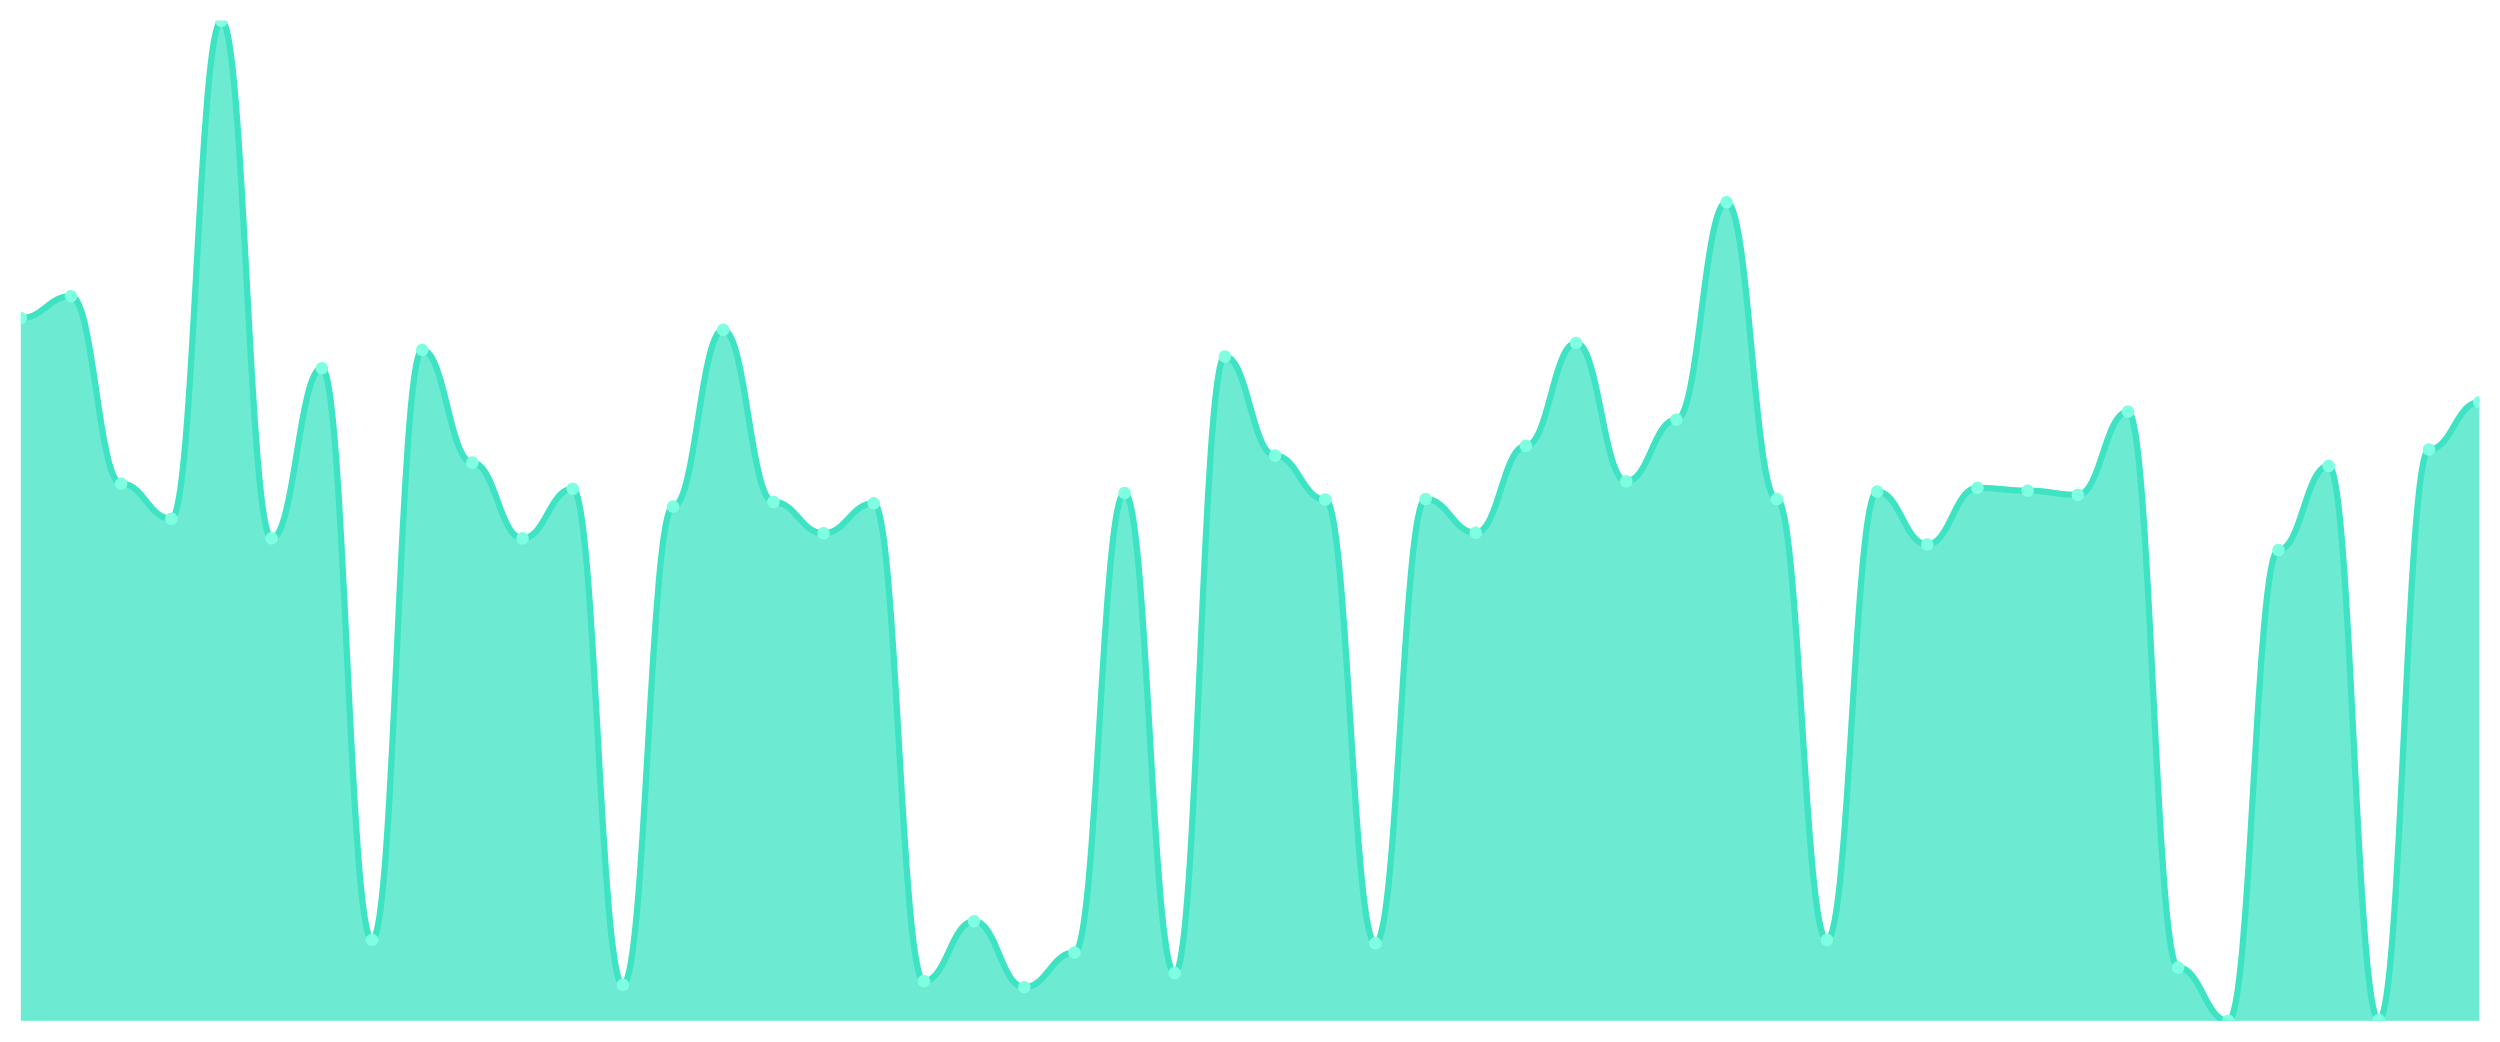
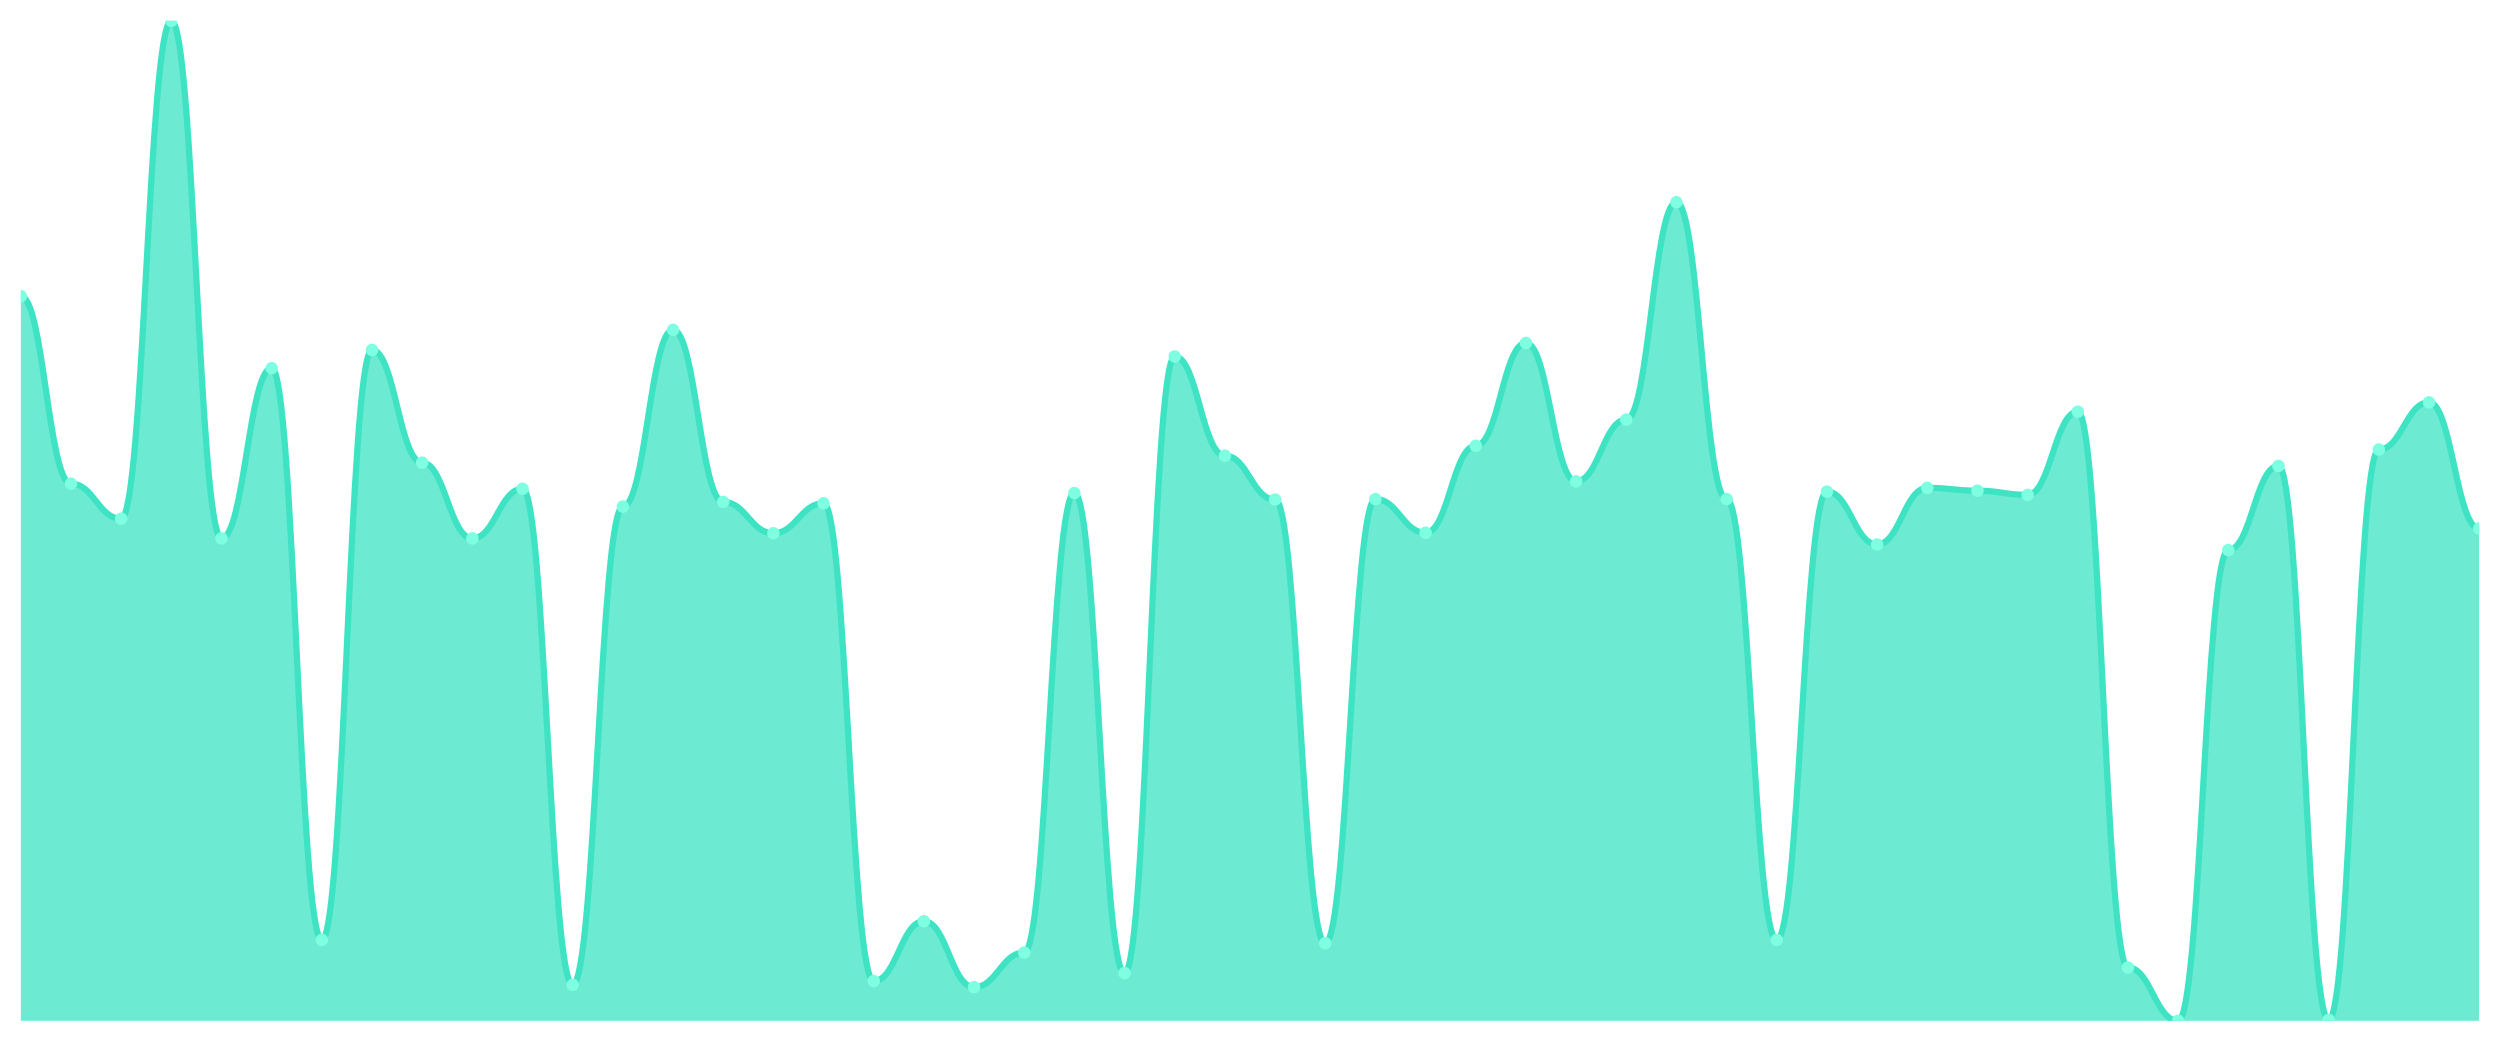
<svg xmlns="http://www.w3.org/2000/svg" viewBox="0 0 1200 500" width="1200" height="500">
  <defs>
    <clipPath id="c">
      <rect x="10" y="10" width="1180" height="480" />
    </clipPath>
  </defs>
  <rect width="1200" height="500" fill="none" />
  <g clip-path="url(#c)">
-     <path d="M 10,490 L 10,152.721 C 20.837,152.721 23.245,142.174 34.082,142.174 C 44.918,142.174 47.327,232.16 58.163,232.16 C 69,232.16 71.408,248.99 82.245,248.99 C 93.082,248.99 95.49,10 106.327,10 C 117.163,10 119.571,258.415 130.408,258.415 C 141.245,258.415 143.653,176.732 154.49,176.732 C 165.327,176.732 167.735,451.178 178.571,451.178 C 189.408,451.178 191.816,167.98 202.653,167.98 C 213.49,167.98 215.898,222.062 226.735,222.062 C 237.571,222.062 239.98,258.415 250.816,258.415 C 261.653,258.415 264.061,234.628 274.898,234.628 C 285.735,234.628 288.143,472.721 298.98,472.721 C 309.816,472.721 312.224,243.156 323.061,243.156 C 333.898,243.156 336.306,158.331 347.143,158.331 C 357.98,158.331 360.388,240.912 371.224,240.912 C 382.061,240.912 384.469,255.947 395.306,255.947 C 406.143,255.947 408.551,241.585 419.388,241.585 C 430.224,241.585 432.633,470.926 443.469,470.926 C 454.306,470.926 456.714,442.202 467.551,442.202 C 478.388,442.202 480.796,473.843 491.633,473.843 C 502.469,473.843 504.878,457.237 515.714,457.237 C 526.551,457.237 528.959,236.648 539.796,236.648 C 550.633,236.648 553.041,467.111 563.878,467.111 C 574.714,467.111 577.122,171.122 587.959,171.122 C 598.796,171.122 601.204,218.696 612.041,218.696 C 622.878,218.696 625.286,239.79 636.122,239.79 C 646.959,239.79 649.367,452.749 660.204,452.749 C 671.041,452.749 673.449,239.565 684.286,239.565 C 695.122,239.565 697.531,255.722 708.367,255.722 C 719.204,255.722 721.612,213.983 732.449,213.983 C 743.286,213.983 745.694,164.614 756.531,164.614 C 767.367,164.614 769.776,231.038 780.612,231.038 C 791.449,231.038 793.857,201.417 804.694,201.417 C 815.531,201.417 817.939,97.069 828.776,97.069 C 839.612,97.069 842.02,239.565 852.857,239.565 C 863.694,239.565 866.102,451.178 876.939,451.178 C 887.776,451.178 890.184,235.975 901.02,235.975 C 911.857,235.975 914.265,261.332 925.102,261.332 C 935.939,261.332 938.347,234.18 949.184,234.18 C 960.02,234.18 962.429,235.526 973.265,235.526 C 984.102,235.526 986.51,237.546 997.347,237.546 C 1008.184,237.546 1010.592,197.602 1021.429,197.602 C 1032.265,197.602 1034.673,464.418 1045.51,464.418 C 1056.347,464.418 1058.755,490 1069.592,490 C 1080.429,490 1082.837,264.025 1093.673,264.025 C 1104.51,264.025 1106.918,223.633 1117.755,223.633 C 1128.592,223.633 1131,489.551 1141.837,489.551 C 1152.673,489.551 1155.082,215.778 1165.918,215.778 C 1176.755,215.778 1179.163,193.114 1190,193.114 L 1190,490 Z" fill="rgba(61,227,195,0.75)" />
-     <path d="M 10,152.721 C 20.837,152.721 23.245,142.174 34.082,142.174 C 44.918,142.174 47.327,232.16 58.163,232.16 C 69,232.16 71.408,248.99 82.245,248.99 C 93.082,248.99 95.49,10 106.327,10 C 117.163,10 119.571,258.415 130.408,258.415 C 141.245,258.415 143.653,176.732 154.49,176.732 C 165.327,176.732 167.735,451.178 178.571,451.178 C 189.408,451.178 191.816,167.98 202.653,167.98 C 213.49,167.98 215.898,222.062 226.735,222.062 C 237.571,222.062 239.98,258.415 250.816,258.415 C 261.653,258.415 264.061,234.628 274.898,234.628 C 285.735,234.628 288.143,472.721 298.98,472.721 C 309.816,472.721 312.224,243.156 323.061,243.156 C 333.898,243.156 336.306,158.331 347.143,158.331 C 357.98,158.331 360.388,240.912 371.224,240.912 C 382.061,240.912 384.469,255.947 395.306,255.947 C 406.143,255.947 408.551,241.585 419.388,241.585 C 430.224,241.585 432.633,470.926 443.469,470.926 C 454.306,470.926 456.714,442.202 467.551,442.202 C 478.388,442.202 480.796,473.843 491.633,473.843 C 502.469,473.843 504.878,457.237 515.714,457.237 C 526.551,457.237 528.959,236.648 539.796,236.648 C 550.633,236.648 553.041,467.111 563.878,467.111 C 574.714,467.111 577.122,171.122 587.959,171.122 C 598.796,171.122 601.204,218.696 612.041,218.696 C 622.878,218.696 625.286,239.79 636.122,239.79 C 646.959,239.79 649.367,452.749 660.204,452.749 C 671.041,452.749 673.449,239.565 684.286,239.565 C 695.122,239.565 697.531,255.722 708.367,255.722 C 719.204,255.722 721.612,213.983 732.449,213.983 C 743.286,213.983 745.694,164.614 756.531,164.614 C 767.367,164.614 769.776,231.038 780.612,231.038 C 791.449,231.038 793.857,201.417 804.694,201.417 C 815.531,201.417 817.939,97.069 828.776,97.069 C 839.612,97.069 842.02,239.565 852.857,239.565 C 863.694,239.565 866.102,451.178 876.939,451.178 C 887.776,451.178 890.184,235.975 901.02,235.975 C 911.857,235.975 914.265,261.332 925.102,261.332 C 935.939,261.332 938.347,234.18 949.184,234.18 C 960.02,234.18 962.429,235.526 973.265,235.526 C 984.102,235.526 986.51,237.546 997.347,237.546 C 1008.184,237.546 1010.592,197.602 1021.429,197.602 C 1032.265,197.602 1034.673,464.418 1045.51,464.418 C 1056.347,464.418 1058.755,490 1069.592,490 C 1080.429,490 1082.837,264.025 1093.673,264.025 C 1104.51,264.025 1106.918,223.633 1117.755,223.633 C 1128.592,223.633 1131,489.551 1141.837,489.551 C 1152.673,489.551 1155.082,215.778 1165.918,215.778 C 1176.755,215.778 1179.163,193.114 1190,193.114" fill="none" stroke="#3de3c3" stroke-width="3" stroke-linecap="round" stroke-linejoin="round" />
-     <circle cx="10" cy="152.721" r="3" fill="#7fffe1" />
-     <circle cx="34.082" cy="142.174" r="3" fill="#7fffe1" />
-     <circle cx="58.163" cy="232.16" r="3" fill="#7fffe1" />
-     <circle cx="82.245" cy="248.99" r="3" fill="#7fffe1" />
-     <circle cx="106.327" cy="10" r="3" fill="#7fffe1" />
-     <circle cx="130.408" cy="258.415" r="3" fill="#7fffe1" />
-     <circle cx="154.49" cy="176.732" r="3" fill="#7fffe1" />
-     <circle cx="178.571" cy="451.178" r="3" fill="#7fffe1" />
-     <circle cx="202.653" cy="167.98" r="3" fill="#7fffe1" />
-     <circle cx="226.735" cy="222.062" r="3" fill="#7fffe1" />
-     <circle cx="250.816" cy="258.415" r="3" fill="#7fffe1" />
-     <circle cx="274.898" cy="234.628" r="3" fill="#7fffe1" />
-     <circle cx="298.98" cy="472.721" r="3" fill="#7fffe1" />
-     <circle cx="323.061" cy="243.156" r="3" fill="#7fffe1" />
-     <circle cx="347.143" cy="158.331" r="3" fill="#7fffe1" />
-     <circle cx="371.224" cy="240.912" r="3" fill="#7fffe1" />
-     <circle cx="395.306" cy="255.947" r="3" fill="#7fffe1" />
-     <circle cx="419.388" cy="241.585" r="3" fill="#7fffe1" />
-     <circle cx="443.469" cy="470.926" r="3" fill="#7fffe1" />
-     <circle cx="467.551" cy="442.202" r="3" fill="#7fffe1" />
-     <circle cx="491.633" cy="473.843" r="3" fill="#7fffe1" />
-     <circle cx="515.714" cy="457.237" r="3" fill="#7fffe1" />
-     <circle cx="539.796" cy="236.648" r="3" fill="#7fffe1" />
-     <circle cx="563.878" cy="467.111" r="3" fill="#7fffe1" />
-     <circle cx="587.959" cy="171.122" r="3" fill="#7fffe1" />
-     <circle cx="612.041" cy="218.696" r="3" fill="#7fffe1" />
-     <circle cx="636.122" cy="239.79" r="3" fill="#7fffe1" />
-     <circle cx="660.204" cy="452.749" r="3" fill="#7fffe1" />
-     <circle cx="684.286" cy="239.565" r="3" fill="#7fffe1" />
-     <circle cx="708.367" cy="255.722" r="3" fill="#7fffe1" />
-     <circle cx="732.449" cy="213.983" r="3" fill="#7fffe1" />
-     <circle cx="756.531" cy="164.614" r="3" fill="#7fffe1" />
-     <circle cx="780.612" cy="231.038" r="3" fill="#7fffe1" />
-     <circle cx="804.694" cy="201.417" r="3" fill="#7fffe1" />
-     <circle cx="828.776" cy="97.069" r="3" fill="#7fffe1" />
-     <circle cx="852.857" cy="239.565" r="3" fill="#7fffe1" />
-     <circle cx="876.939" cy="451.178" r="3" fill="#7fffe1" />
-     <circle cx="901.02" cy="235.975" r="3" fill="#7fffe1" />
-     <circle cx="925.102" cy="261.332" r="3" fill="#7fffe1" />
-     <circle cx="949.184" cy="234.18" r="3" fill="#7fffe1" />
-     <circle cx="973.265" cy="235.526" r="3" fill="#7fffe1" />
-     <circle cx="997.347" cy="237.546" r="3" fill="#7fffe1" />
-     <circle cx="1021.429" cy="197.602" r="3" fill="#7fffe1" />
-     <circle cx="1045.51" cy="464.418" r="3" fill="#7fffe1" />
-     <circle cx="1069.592" cy="490" r="3" fill="#7fffe1" />
-     <circle cx="1093.673" cy="264.025" r="3" fill="#7fffe1" />
-     <circle cx="1117.755" cy="223.633" r="3" fill="#7fffe1" />
-     <circle cx="1141.837" cy="489.551" r="3" fill="#7fffe1" />
-     <circle cx="1165.918" cy="215.778" r="3" fill="#7fffe1" />
-     <circle cx="1190" cy="193.114" r="3" fill="#7fffe1" />
+     <path d="M 10,490 L 10,142.174 C 20.837,142.174 23.245,232.16 34.082,232.16 C 44.918,232.16 47.327,248.99 58.163,248.99 C 69,248.99 71.408,10 82.245,10 C 93.082,10 95.49,258.415 106.327,258.415 C 117.163,258.415 119.571,176.732 130.408,176.732 C 141.245,176.732 143.653,451.178 154.49,451.178 C 165.327,451.178 167.735,167.98 178.571,167.98 C 189.408,167.98 191.816,222.062 202.653,222.062 C 213.49,222.062 215.898,258.415 226.735,258.415 C 237.571,258.415 239.98,234.628 250.816,234.628 C 261.653,234.628 264.061,472.721 274.898,472.721 C 285.735,472.721 288.143,243.156 298.98,243.156 C 309.816,243.156 312.224,158.331 323.061,158.331 C 333.898,158.331 336.306,240.912 347.143,240.912 C 357.98,240.912 360.388,255.947 371.224,255.947 C 382.061,255.947 384.469,241.585 395.306,241.585 C 406.143,241.585 408.551,470.926 419.388,470.926 C 430.224,470.926 432.633,442.202 443.469,442.202 C 454.306,442.202 456.714,473.843 467.551,473.843 C 478.388,473.843 480.796,457.237 491.633,457.237 C 502.469,457.237 504.878,236.648 515.714,236.648 C 526.551,236.648 528.959,467.111 539.796,467.111 C 550.633,467.111 553.041,171.122 563.878,171.122 C 574.714,171.122 577.122,218.696 587.959,218.696 C 598.796,218.696 601.204,239.79 612.041,239.79 C 622.878,239.79 625.286,452.749 636.122,452.749 C 646.959,452.749 649.367,239.565 660.204,239.565 C 671.041,239.565 673.449,255.722 684.286,255.722 C 695.122,255.722 697.531,213.983 708.367,213.983 C 719.204,213.983 721.612,164.614 732.449,164.614 C 743.286,164.614 745.694,231.038 756.531,231.038 C 767.367,231.038 769.776,201.417 780.612,201.417 C 791.449,201.417 793.857,97.069 804.694,97.069 C 815.531,97.069 817.939,239.565 828.776,239.565 C 839.612,239.565 842.02,451.178 852.857,451.178 C 863.694,451.178 866.102,235.975 876.939,235.975 C 887.776,235.975 890.184,261.332 901.02,261.332 C 911.857,261.332 914.265,234.18 925.102,234.18 C 935.939,234.18 938.347,235.526 949.184,235.526 C 960.02,235.526 962.429,237.546 973.265,237.546 C 984.102,237.546 986.51,197.602 997.347,197.602 C 1008.184,197.602 1010.592,464.418 1021.429,464.418 C 1032.265,464.418 1034.673,490 1045.51,490 C 1056.347,490 1058.755,264.025 1069.592,264.025 C 1080.429,264.025 1082.837,223.633 1093.673,223.633 C 1104.51,223.633 1106.918,489.551 1117.755,489.551 C 1128.592,489.551 1131,215.778 1141.837,215.778 C 1152.673,215.778 1155.082,193.114 1165.918,193.114 C 1176.755,193.114 1179.163,253.703 1190,253.703 L 1190,490 Z" fill="rgba(61,227,195,0.75)" />
+     <path d="M 10,142.174 C 20.837,142.174 23.245,232.16 34.082,232.16 C 44.918,232.16 47.327,248.99 58.163,248.99 C 69,248.99 71.408,10 82.245,10 C 93.082,10 95.49,258.415 106.327,258.415 C 117.163,258.415 119.571,176.732 130.408,176.732 C 141.245,176.732 143.653,451.178 154.49,451.178 C 165.327,451.178 167.735,167.98 178.571,167.98 C 189.408,167.98 191.816,222.062 202.653,222.062 C 213.49,222.062 215.898,258.415 226.735,258.415 C 237.571,258.415 239.98,234.628 250.816,234.628 C 261.653,234.628 264.061,472.721 274.898,472.721 C 285.735,472.721 288.143,243.156 298.98,243.156 C 309.816,243.156 312.224,158.331 323.061,158.331 C 333.898,158.331 336.306,240.912 347.143,240.912 C 357.98,240.912 360.388,255.947 371.224,255.947 C 382.061,255.947 384.469,241.585 395.306,241.585 C 406.143,241.585 408.551,470.926 419.388,470.926 C 430.224,470.926 432.633,442.202 443.469,442.202 C 454.306,442.202 456.714,473.843 467.551,473.843 C 478.388,473.843 480.796,457.237 491.633,457.237 C 502.469,457.237 504.878,236.648 515.714,236.648 C 526.551,236.648 528.959,467.111 539.796,467.111 C 550.633,467.111 553.041,171.122 563.878,171.122 C 574.714,171.122 577.122,218.696 587.959,218.696 C 598.796,218.696 601.204,239.79 612.041,239.79 C 622.878,239.79 625.286,452.749 636.122,452.749 C 646.959,452.749 649.367,239.565 660.204,239.565 C 671.041,239.565 673.449,255.722 684.286,255.722 C 695.122,255.722 697.531,213.983 708.367,213.983 C 719.204,213.983 721.612,164.614 732.449,164.614 C 743.286,164.614 745.694,231.038 756.531,231.038 C 767.367,231.038 769.776,201.417 780.612,201.417 C 791.449,201.417 793.857,97.069 804.694,97.069 C 815.531,97.069 817.939,239.565 828.776,239.565 C 839.612,239.565 842.02,451.178 852.857,451.178 C 863.694,451.178 866.102,235.975 876.939,235.975 C 887.776,235.975 890.184,261.332 901.02,261.332 C 911.857,261.332 914.265,234.18 925.102,234.18 C 935.939,234.18 938.347,235.526 949.184,235.526 C 960.02,235.526 962.429,237.546 973.265,237.546 C 984.102,237.546 986.51,197.602 997.347,197.602 C 1008.184,197.602 1010.592,464.418 1021.429,464.418 C 1032.265,464.418 1034.673,490 1045.51,490 C 1056.347,490 1058.755,264.025 1069.592,264.025 C 1080.429,264.025 1082.837,223.633 1093.673,223.633 C 1104.51,223.633 1106.918,489.551 1117.755,489.551 C 1128.592,489.551 1131,215.778 1141.837,215.778 C 1152.673,215.778 1155.082,193.114 1165.918,193.114 C 1176.755,193.114 1179.163,253.703 1190,253.703" fill="none" stroke="#3de3c3" stroke-width="3" stroke-linecap="round" stroke-linejoin="round" />
+     <circle cx="10" cy="142.174" r="3" fill="#7fffe1" />
+     <circle cx="34.082" cy="232.16" r="3" fill="#7fffe1" />
+     <circle cx="58.163" cy="248.99" r="3" fill="#7fffe1" />
+     <circle cx="82.245" cy="10" r="3" fill="#7fffe1" />
+     <circle cx="106.327" cy="258.415" r="3" fill="#7fffe1" />
+     <circle cx="130.408" cy="176.732" r="3" fill="#7fffe1" />
+     <circle cx="154.49" cy="451.178" r="3" fill="#7fffe1" />
+     <circle cx="178.571" cy="167.98" r="3" fill="#7fffe1" />
+     <circle cx="202.653" cy="222.062" r="3" fill="#7fffe1" />
+     <circle cx="226.735" cy="258.415" r="3" fill="#7fffe1" />
+     <circle cx="250.816" cy="234.628" r="3" fill="#7fffe1" />
+     <circle cx="274.898" cy="472.721" r="3" fill="#7fffe1" />
+     <circle cx="298.98" cy="243.156" r="3" fill="#7fffe1" />
+     <circle cx="323.061" cy="158.331" r="3" fill="#7fffe1" />
+     <circle cx="347.143" cy="240.912" r="3" fill="#7fffe1" />
+     <circle cx="371.224" cy="255.947" r="3" fill="#7fffe1" />
+     <circle cx="395.306" cy="241.585" r="3" fill="#7fffe1" />
+     <circle cx="419.388" cy="470.926" r="3" fill="#7fffe1" />
+     <circle cx="443.469" cy="442.202" r="3" fill="#7fffe1" />
+     <circle cx="467.551" cy="473.843" r="3" fill="#7fffe1" />
+     <circle cx="491.633" cy="457.237" r="3" fill="#7fffe1" />
+     <circle cx="515.714" cy="236.648" r="3" fill="#7fffe1" />
+     <circle cx="539.796" cy="467.111" r="3" fill="#7fffe1" />
+     <circle cx="563.878" cy="171.122" r="3" fill="#7fffe1" />
+     <circle cx="587.959" cy="218.696" r="3" fill="#7fffe1" />
+     <circle cx="612.041" cy="239.79" r="3" fill="#7fffe1" />
+     <circle cx="636.122" cy="452.749" r="3" fill="#7fffe1" />
+     <circle cx="660.204" cy="239.565" r="3" fill="#7fffe1" />
+     <circle cx="684.286" cy="255.722" r="3" fill="#7fffe1" />
+     <circle cx="708.367" cy="213.983" r="3" fill="#7fffe1" />
+     <circle cx="732.449" cy="164.614" r="3" fill="#7fffe1" />
+     <circle cx="756.531" cy="231.038" r="3" fill="#7fffe1" />
+     <circle cx="780.612" cy="201.417" r="3" fill="#7fffe1" />
+     <circle cx="804.694" cy="97.069" r="3" fill="#7fffe1" />
+     <circle cx="828.776" cy="239.565" r="3" fill="#7fffe1" />
+     <circle cx="852.857" cy="451.178" r="3" fill="#7fffe1" />
+     <circle cx="876.939" cy="235.975" r="3" fill="#7fffe1" />
+     <circle cx="901.02" cy="261.332" r="3" fill="#7fffe1" />
+     <circle cx="925.102" cy="234.18" r="3" fill="#7fffe1" />
+     <circle cx="949.184" cy="235.526" r="3" fill="#7fffe1" />
+     <circle cx="973.265" cy="237.546" r="3" fill="#7fffe1" />
+     <circle cx="997.347" cy="197.602" r="3" fill="#7fffe1" />
+     <circle cx="1021.429" cy="464.418" r="3" fill="#7fffe1" />
+     <circle cx="1045.51" cy="490" r="3" fill="#7fffe1" />
+     <circle cx="1069.592" cy="264.025" r="3" fill="#7fffe1" />
+     <circle cx="1093.673" cy="223.633" r="3" fill="#7fffe1" />
+     <circle cx="1117.755" cy="489.551" r="3" fill="#7fffe1" />
+     <circle cx="1141.837" cy="215.778" r="3" fill="#7fffe1" />
+     <circle cx="1165.918" cy="193.114" r="3" fill="#7fffe1" />
+     <circle cx="1190" cy="253.703" r="3" fill="#7fffe1" />
  </g>
</svg>
